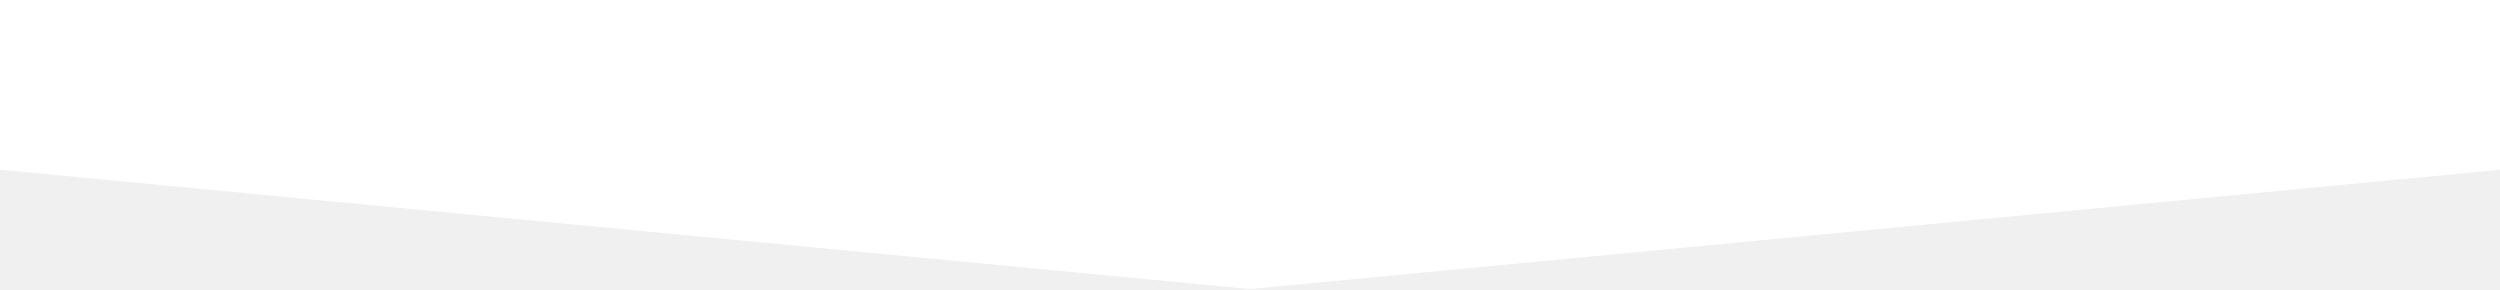
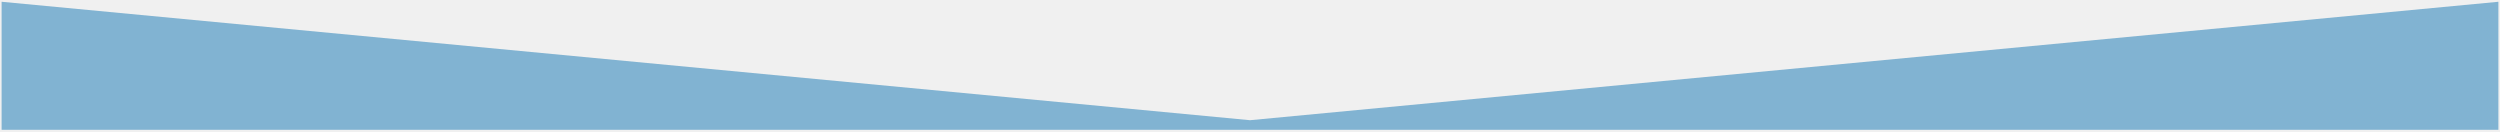
- <svg xmlns="http://www.w3.org/2000/svg" viewBox="0 12.452 320 37" width="100%" height="100%" fill="#ffffff" preserveAspectRatio="none">
-   <path d="M320 12.452H0v21.723l160 15.277 160-15.277z" />
+ <svg xmlns="http://www.w3.org/2000/svg" viewBox="0 0 781 41.05" width="100%" height="100%" fill="#81b3d2" preserveAspectRatio="none">
+   <path d="M390.5 37.55l390-37v40H.5v-40l390 37z" />
</svg>
